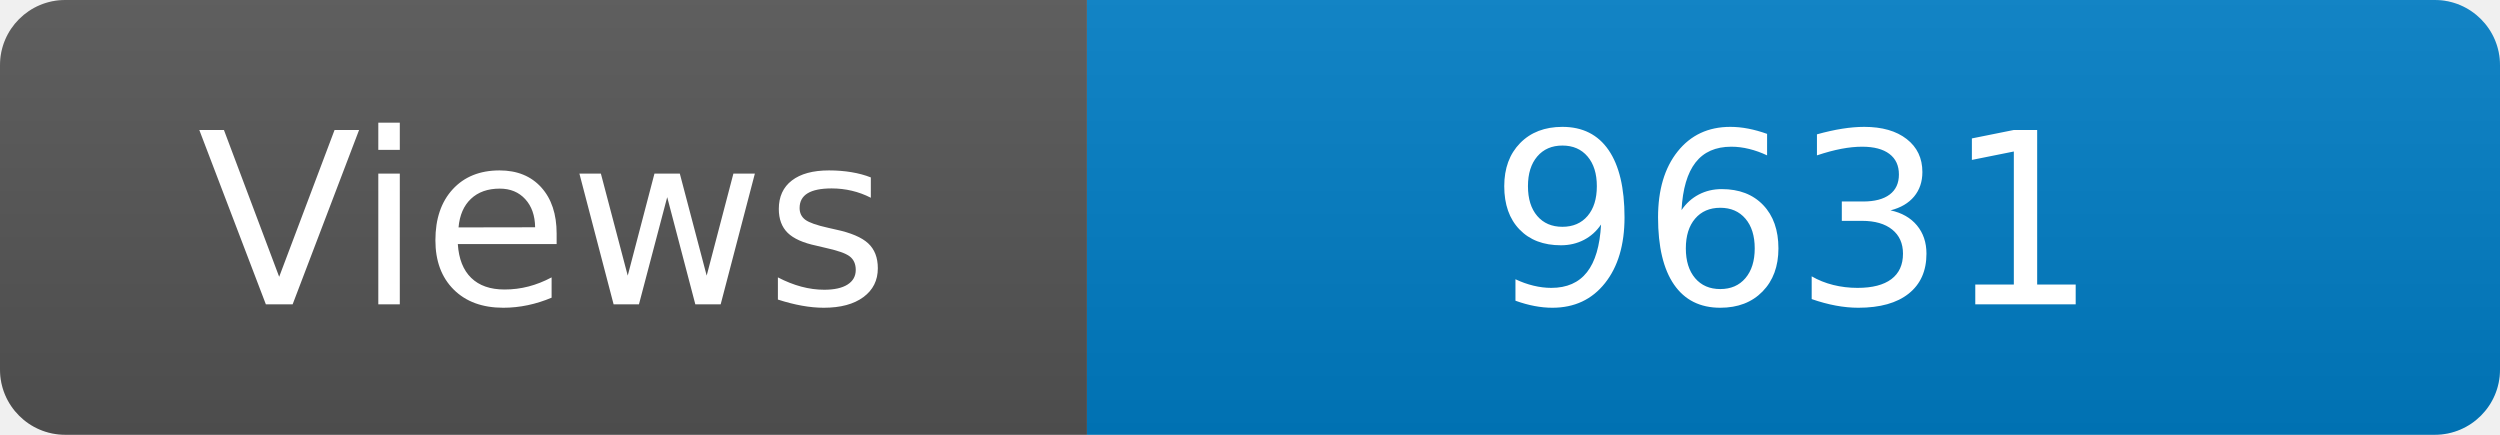
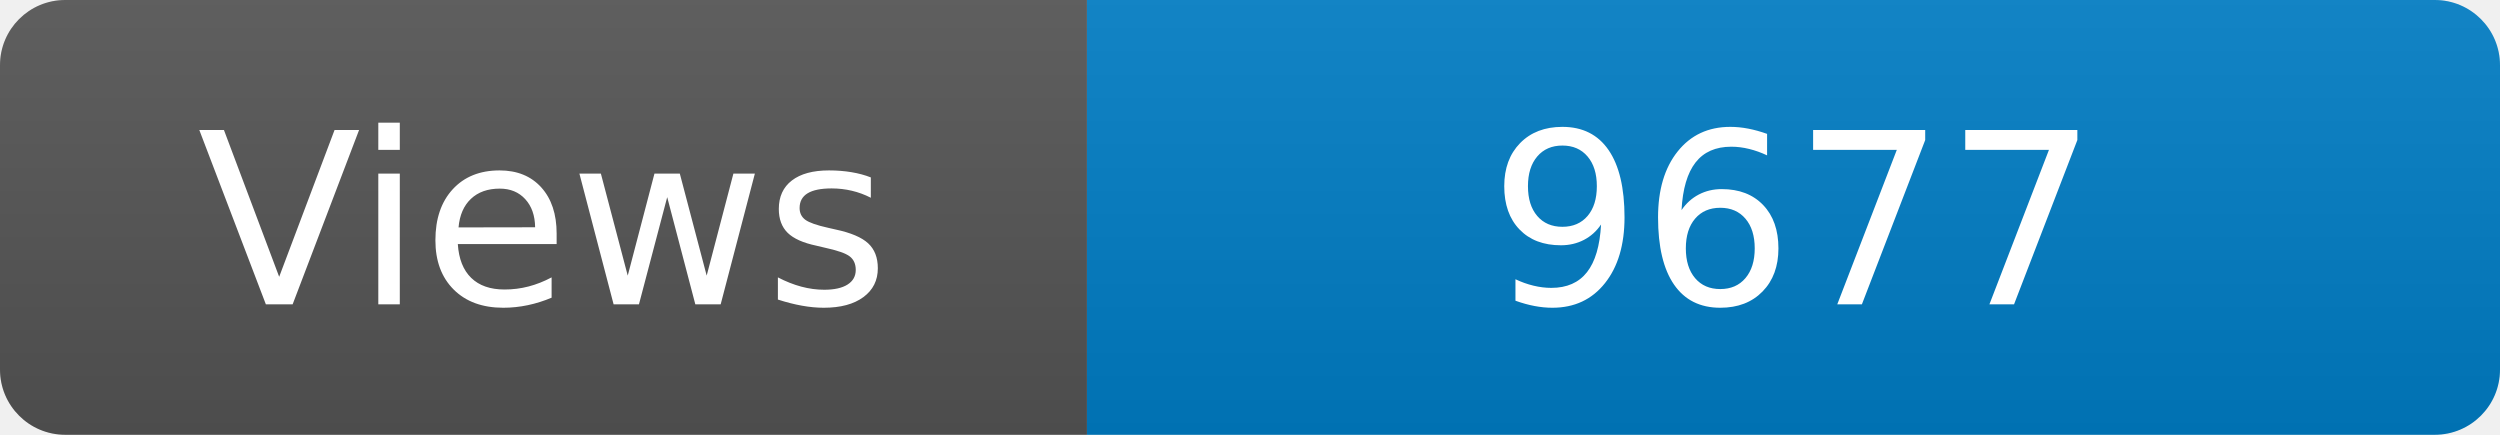
<svg xmlns="http://www.w3.org/2000/svg" width="115" height="20" role="img" aria-label="Maintained?: yes">
  <linearGradient id="s" x2="0" y2="100%">
    <stop offset="0" stop-color="#bbb" stop-opacity=".1" />
    <stop offset="1" stop-opacity=".1" />
  </linearGradient>
  <clipPath id="r">
    <rect width="115" height="20" rx="3" fill="#fff" />
  </clipPath>
  <g clip-path="url(#r)">
    <rect width="50" height="20" fill="#555" />
    <rect x="50" width="160" height="20" fill="#007ec6" />
    <rect width="115" height="20" fill="url(#s)" />
  </g>
  <g fill="#fff" text-anchor="middle" font-family="Verdana,Geneva,DejaVu Sans,sans-serif" font-size="110">
    <text x="250" y="140" transform="scale(.1)" fill="#fff">Views</text>
-     <text x="825" y="140" transform="scale(.1)" fill="#fff">9631</text>
+     <text x="825" y="140" transform="scale(.1)" fill="#fff">9677</text>
  </g>
</svg>
